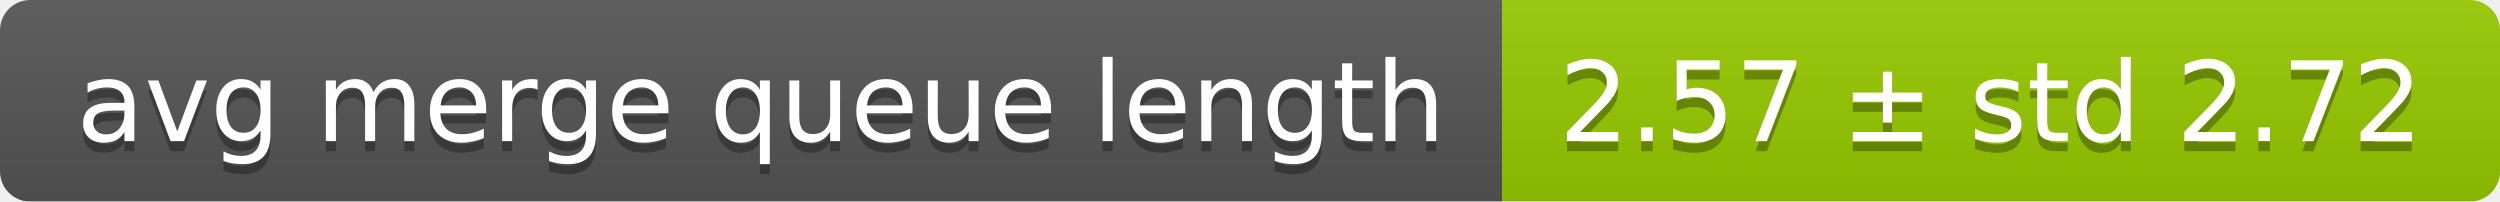
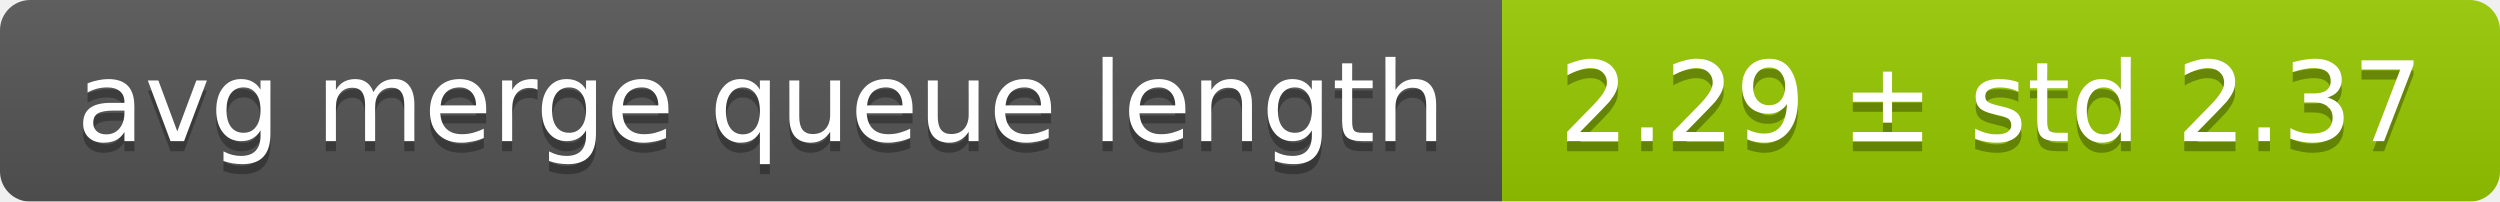
<svg xmlns="http://www.w3.org/2000/svg" width="248" height="20">
  <linearGradient id="smooth" x2="0" y2="100%">
    <stop offset="0" stop-color="#bbb" stop-opacity=".1" />
    <stop offset="1" stop-opacity=".1" />
  </linearGradient>
  <mask id="round">
    <rect width="248" height="20" rx="3" fill="#fff" />
  </mask>
  <g mask="url(#round)">
    <rect width="149" height="20" fill="#555" />
    <rect x="149" width="99" height="20" fill="#97ca00" />
    <rect width="248" height="20" fill="url(#smooth)" />
  </g>
  <g fill="#fff" text-anchor="middle" font-family="DejaVu Sans,Verdana,Geneva,sans-serif" font-size="11">
    <text x="75.5" y="15" fill="#010101" fill-opacity=".3">avg merge queue length</text>
    <text x="75.5" y="14">avg merge queue length</text>
-     <text x="197.5" y="15" fill="#010101" fill-opacity=".3">2.57 ± std 2.72</text>
-     <text x="197.5" y="14">2.57 ± std 2.72</text>
+     <text x="197.5" y="15" fill="#010101" fill-opacity=".3">2.29 ± std 2.37</text>
+     <text x="197.5" y="14">2.29 ± std 2.37</text>
  </g>
</svg>
